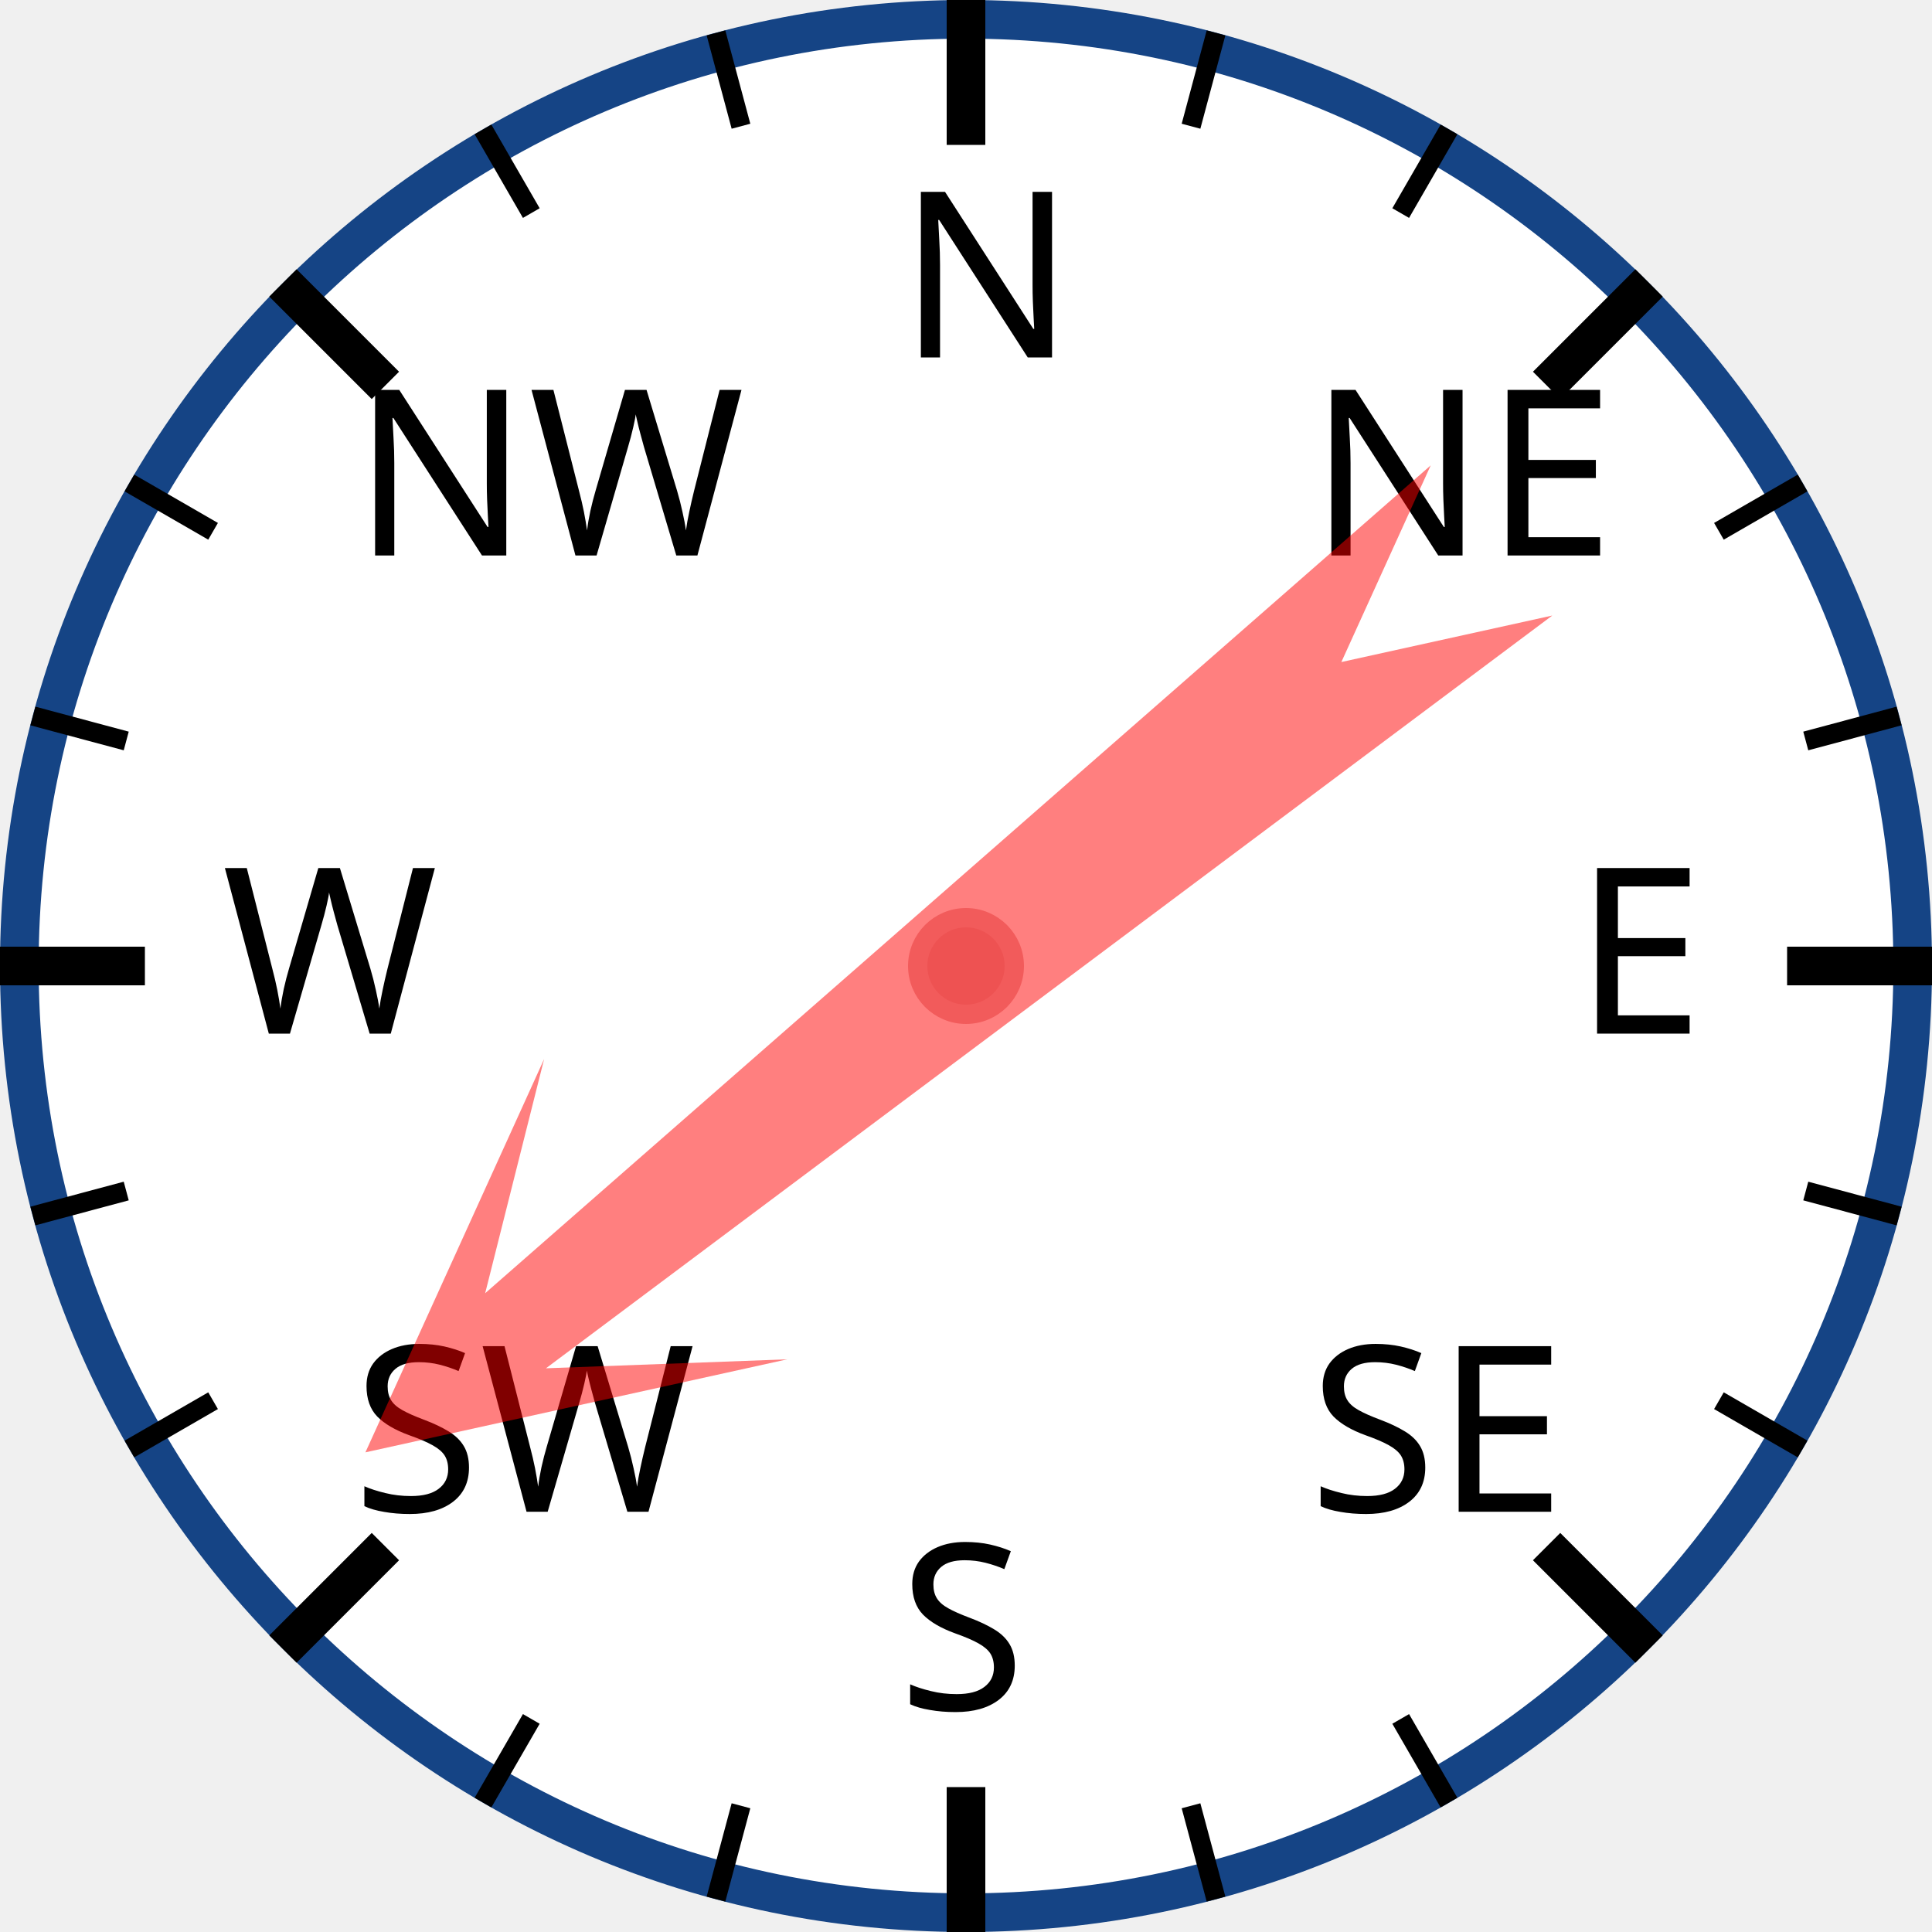
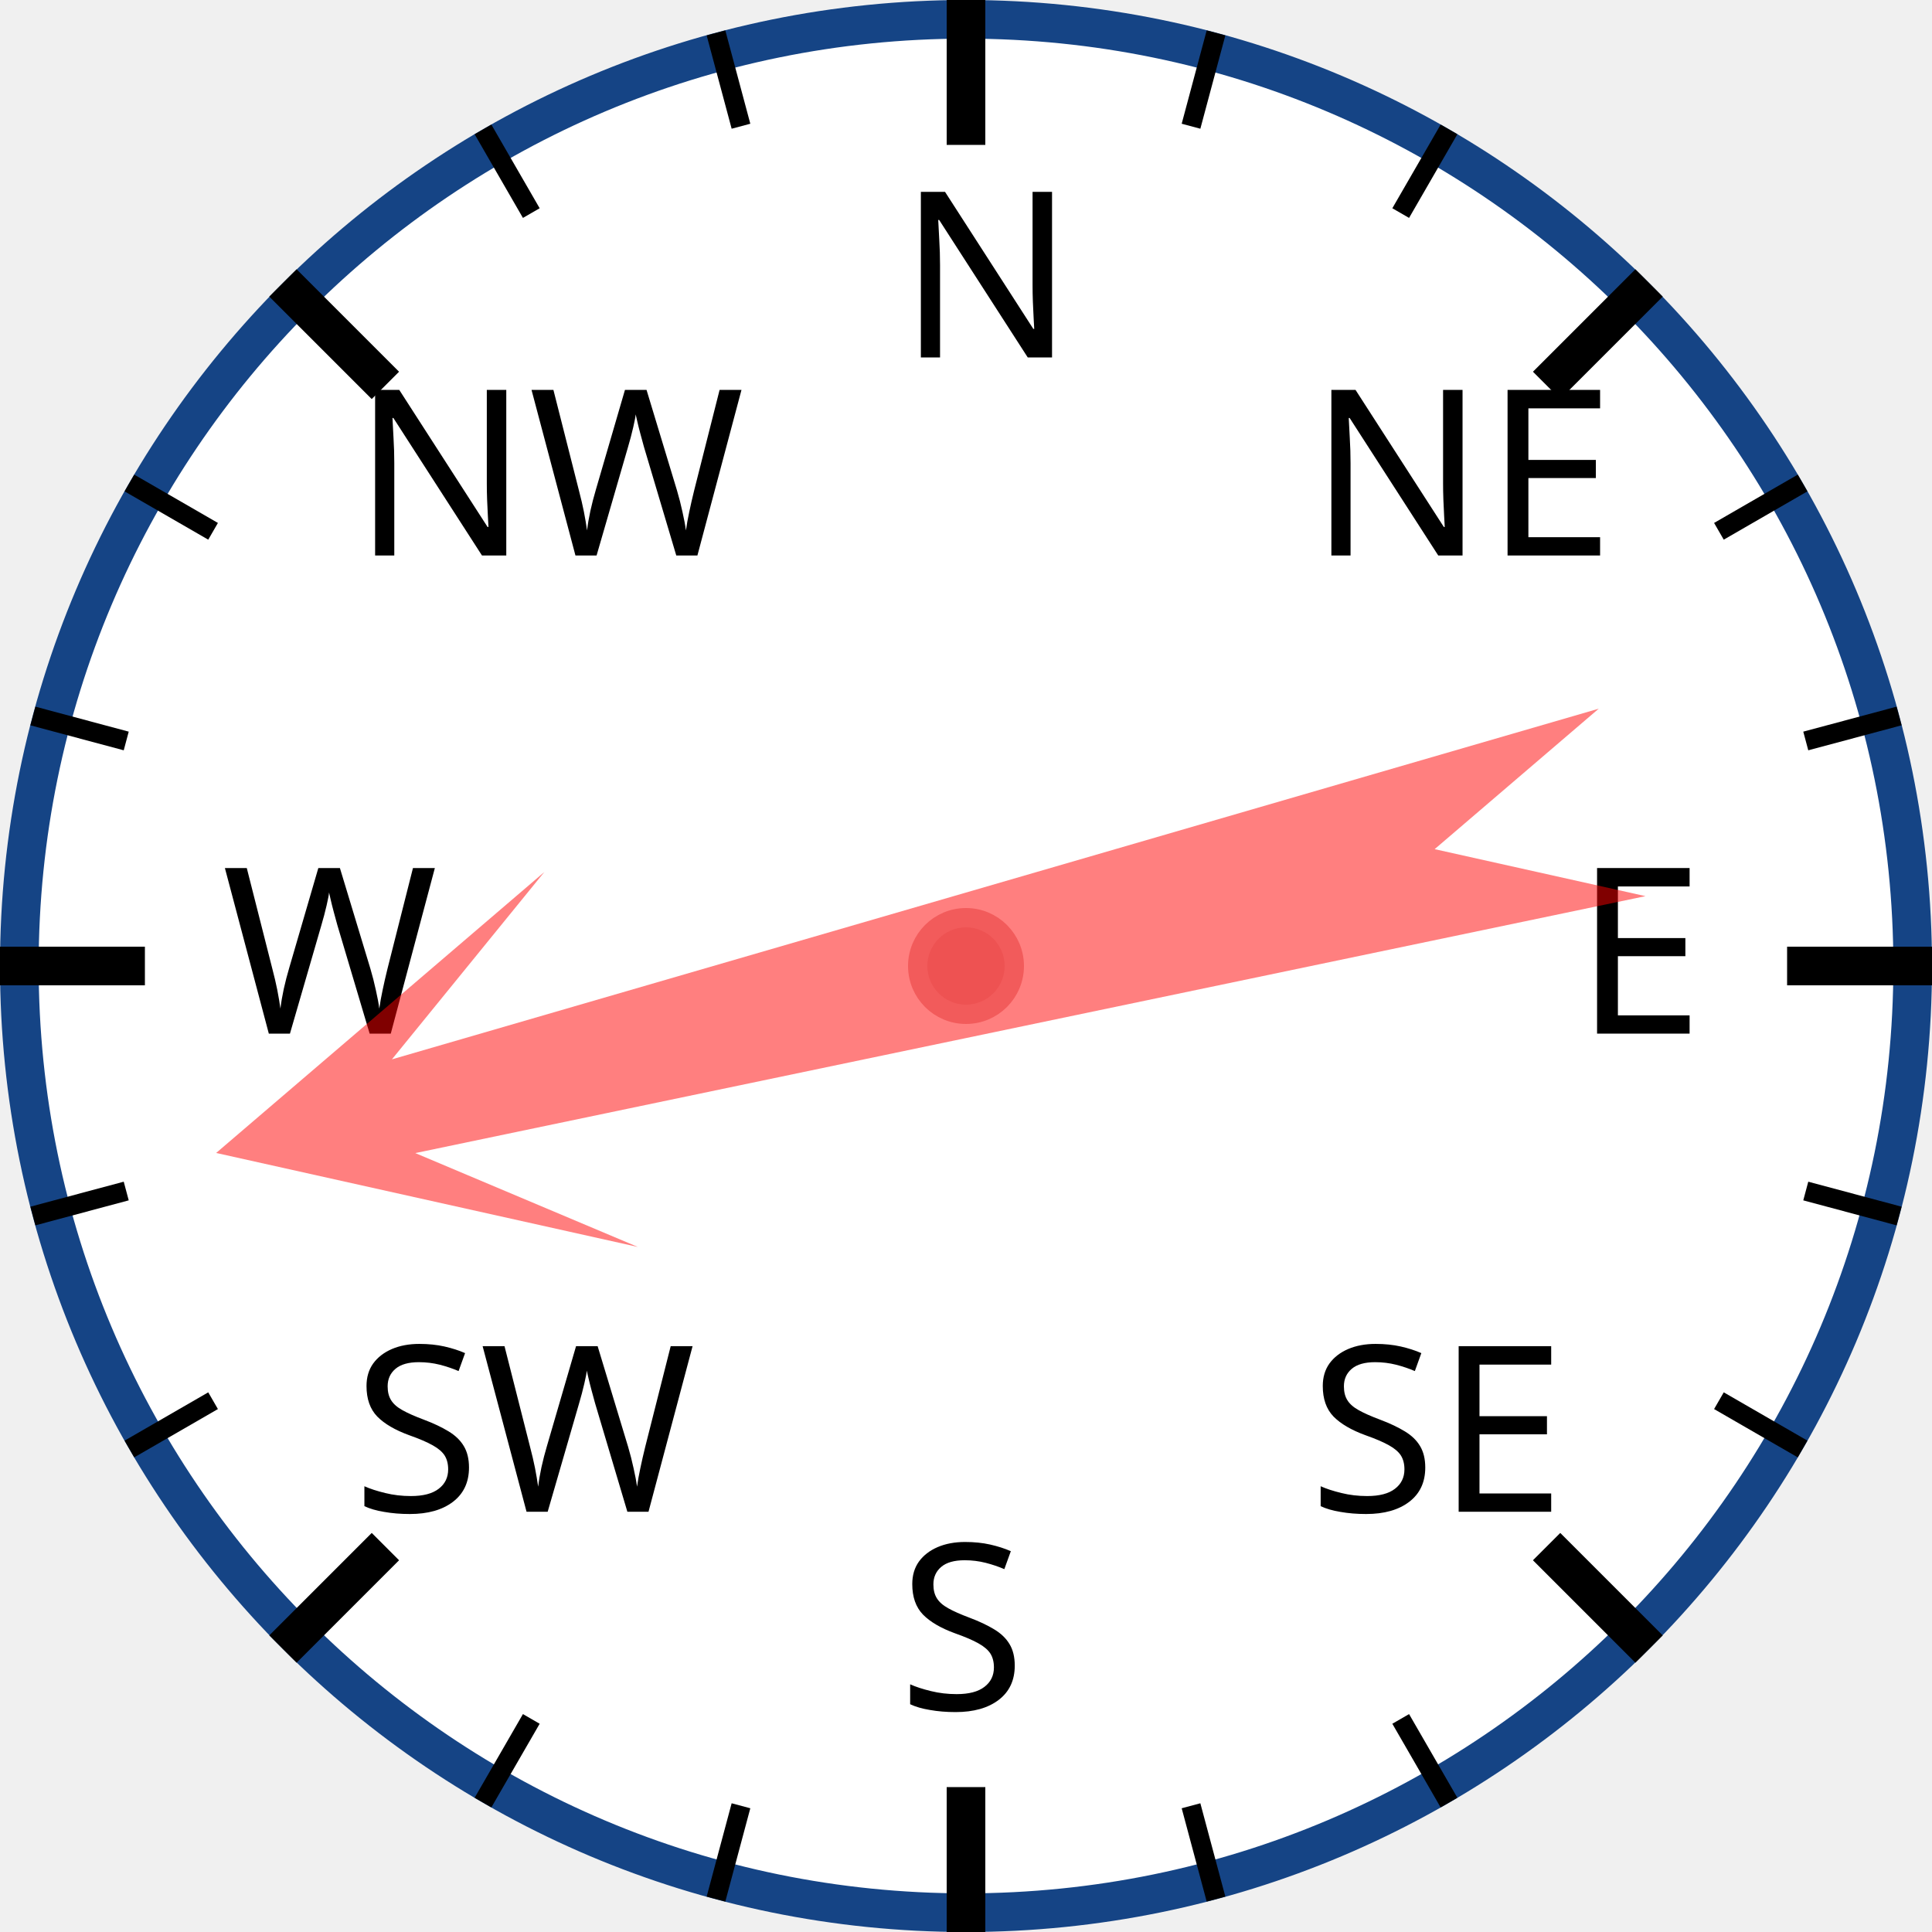
<svg xmlns="http://www.w3.org/2000/svg" width="120px" height="120px" viewBox="0 0 200 200">
  <circle cx="100" cy="100" r="98" style="fill: white; stroke: #154485; stroke-width: 4;" />
  <text x="93.0" y="37.0" style="font-family: sans-serif; font-size: 18pt;">N</text>
  <line x1="100.0" y1="0.0" x2="100.0" y2="15.0" style="stroke: black; stroke-width: 4;" />
  <line x1="74.118" y1="3.407" x2="76.706" y2="13.067" style="stroke: black; stroke-width: 2;" />
  <line x1="50" y1="13.397" x2="55" y2="22.058" style="stroke: black; stroke-width: 2;" />
  <text x="36.503" y="57.503" style="font-family: sans-serif; font-size: 18pt;">NW</text>
  <line x1="29.289" y1="29.289" x2="39.896" y2="39.896" style="stroke: black; stroke-width: 4;" />
  <line x1="13.397" y1="50" x2="22.058" y2="55" style="stroke: black; stroke-width: 2;" />
  <line x1="3.407" y1="74.118" x2="13.067" y2="76.706" style="stroke: black; stroke-width: 2;" />
  <text x="23.0" y="107.0" style="font-family: sans-serif; font-size: 18pt;">W</text>
  <line x1="0.0" y1="100.0" x2="15.0" y2="100.0" style="stroke: black; stroke-width: 4;" />
  <line x1="3.407" y1="125.882" x2="13.067" y2="123.294" style="stroke: black; stroke-width: 2;" />
  <line x1="13.397" y1="150" x2="22.058" y2="145" style="stroke: black; stroke-width: 2;" />
  <text x="36.503" y="156.497" style="font-family: sans-serif; font-size: 18pt;">SW</text>
  <line x1="29.289" y1="170.711" x2="39.896" y2="160.104" style="stroke: black; stroke-width: 4;" />
  <line x1="50" y1="186.603" x2="55" y2="177.942" style="stroke: black; stroke-width: 2;" />
  <line x1="74.118" y1="196.593" x2="76.706" y2="186.933" style="stroke: black; stroke-width: 2;" />
  <text x="93" y="177.0" style="font-family: sans-serif; font-size: 18pt;">S</text>
  <line x1="100" y1="200.0" x2="100" y2="185.0" style="stroke: black; stroke-width: 4;" />
  <line x1="125.882" y1="196.593" x2="123.294" y2="186.933" style="stroke: black; stroke-width: 2;" />
  <line x1="150.0" y1="186.603" x2="145.0" y2="177.942" style="stroke: black; stroke-width: 2;" />
  <text x="135.497" y="156.497" style="font-family: sans-serif; font-size: 18pt;">SE</text>
  <line x1="170.711" y1="170.711" x2="160.104" y2="160.104" style="stroke: black; stroke-width: 4;" />
  <line x1="186.603" y1="150" x2="177.942" y2="145" style="stroke: black; stroke-width: 2;" />
  <line x1="196.593" y1="125.882" x2="186.933" y2="123.294" style="stroke: black; stroke-width: 2;" />
  <text x="163.0" y="107" style="font-family: sans-serif; font-size: 18pt;">E</text>
  <line x1="200.0" y1="100" x2="185.0" y2="100" style="stroke: black; stroke-width: 4;" />
  <line x1="196.593" y1="74.118" x2="186.933" y2="76.706" style="stroke: black; stroke-width: 2;" />
  <line x1="186.603" y1="50" x2="177.942" y2="55" style="stroke: black; stroke-width: 2;" />
  <text x="135.497" y="57.503" style="font-family: sans-serif; font-size: 18pt;">NE</text>
  <line x1="170.711" y1="29.289" x2="160.104" y2="39.896" style="stroke: black; stroke-width: 4;" />
  <line x1="150" y1="13.397" x2="145" y2="22.058" style="stroke: black; stroke-width: 2;" />
  <line x1="125.882" y1="3.407" x2="123.294" y2="13.067" style="stroke: black; stroke-width: 2;" />
-   <polygon points="100 20 120 60 105 40 110 170 100 150 90 170 95 40 80 60" style="fill: red; fill-opacity: 0.5;" transform="rotate(231,100,100)" />
+   <polygon points="100 20 120 60 105 40 110 170 100 150 90 170 95 40 80 60" style="fill: red; fill-opacity: 0.5;" transform="rotate(256,100,100)" />
  <circle cx="100" cy="100" r="5" style="fill: #EE5252; stroke: #F25B5B; stroke-width: 2;" />
</svg>
